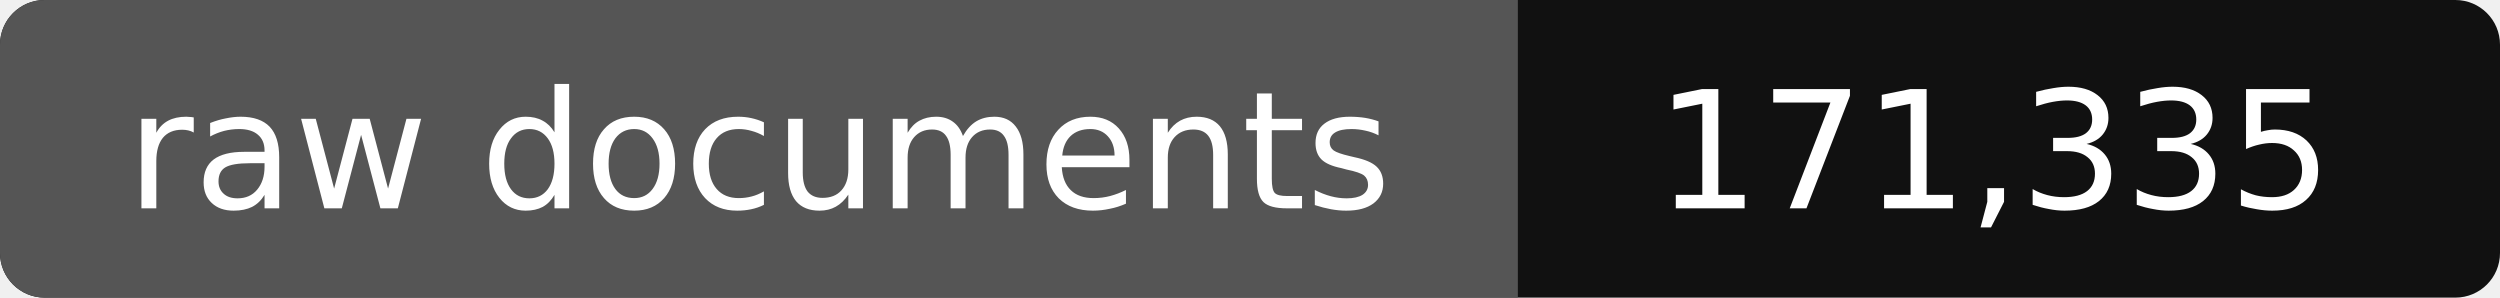
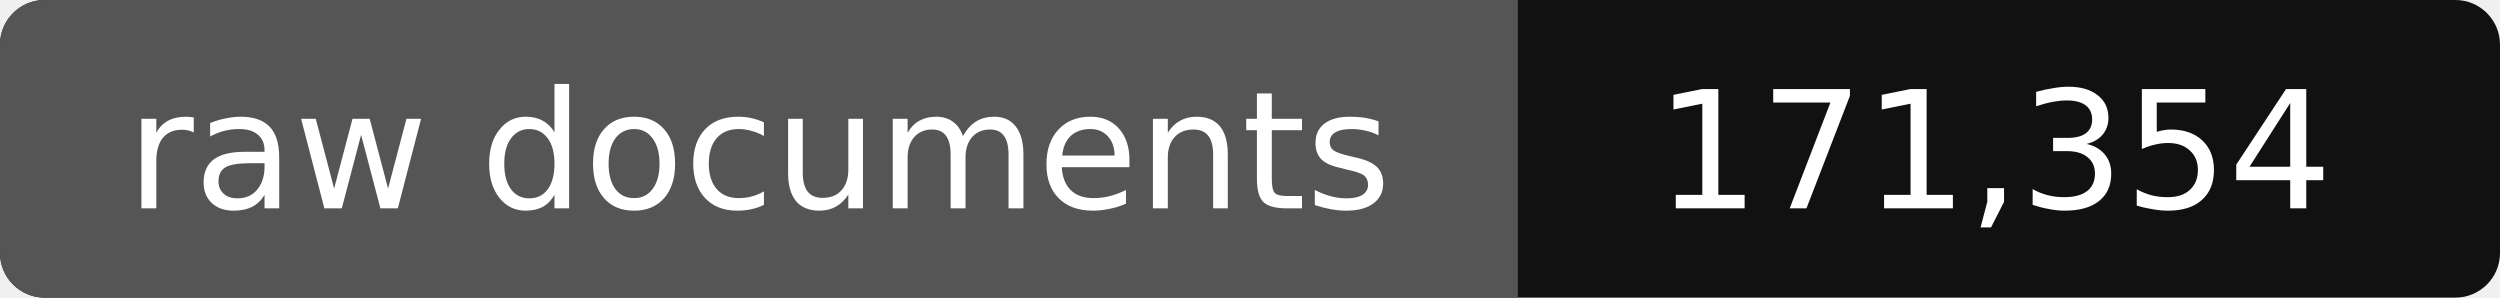
- <svg xmlns="http://www.w3.org/2000/svg" width="168" height="20" role="img" aria-label="raw documents: 171,335">
+ <svg xmlns="http://www.w3.org/2000/svg" width="168" height="20" role="img" aria-label="raw documents: 171,354">
  <rect width="168" height="20" rx="3" fill="#111" />
  <path fill="#555" d="M3 0h99v20H3a3 3 0 0 1-3-3V3a3 3 0 0 1 3-3z" />
  <g fill="#fff" text-anchor="middle" font-family="Verdana,DejaVu Sans,sans-serif" font-size="11">
    <text x="51" y="14">raw documents</text>
-     <text x="134" y="14">171,335</text>
+     <text x="134" y="14">171,354</text>
  </g>
</svg>
